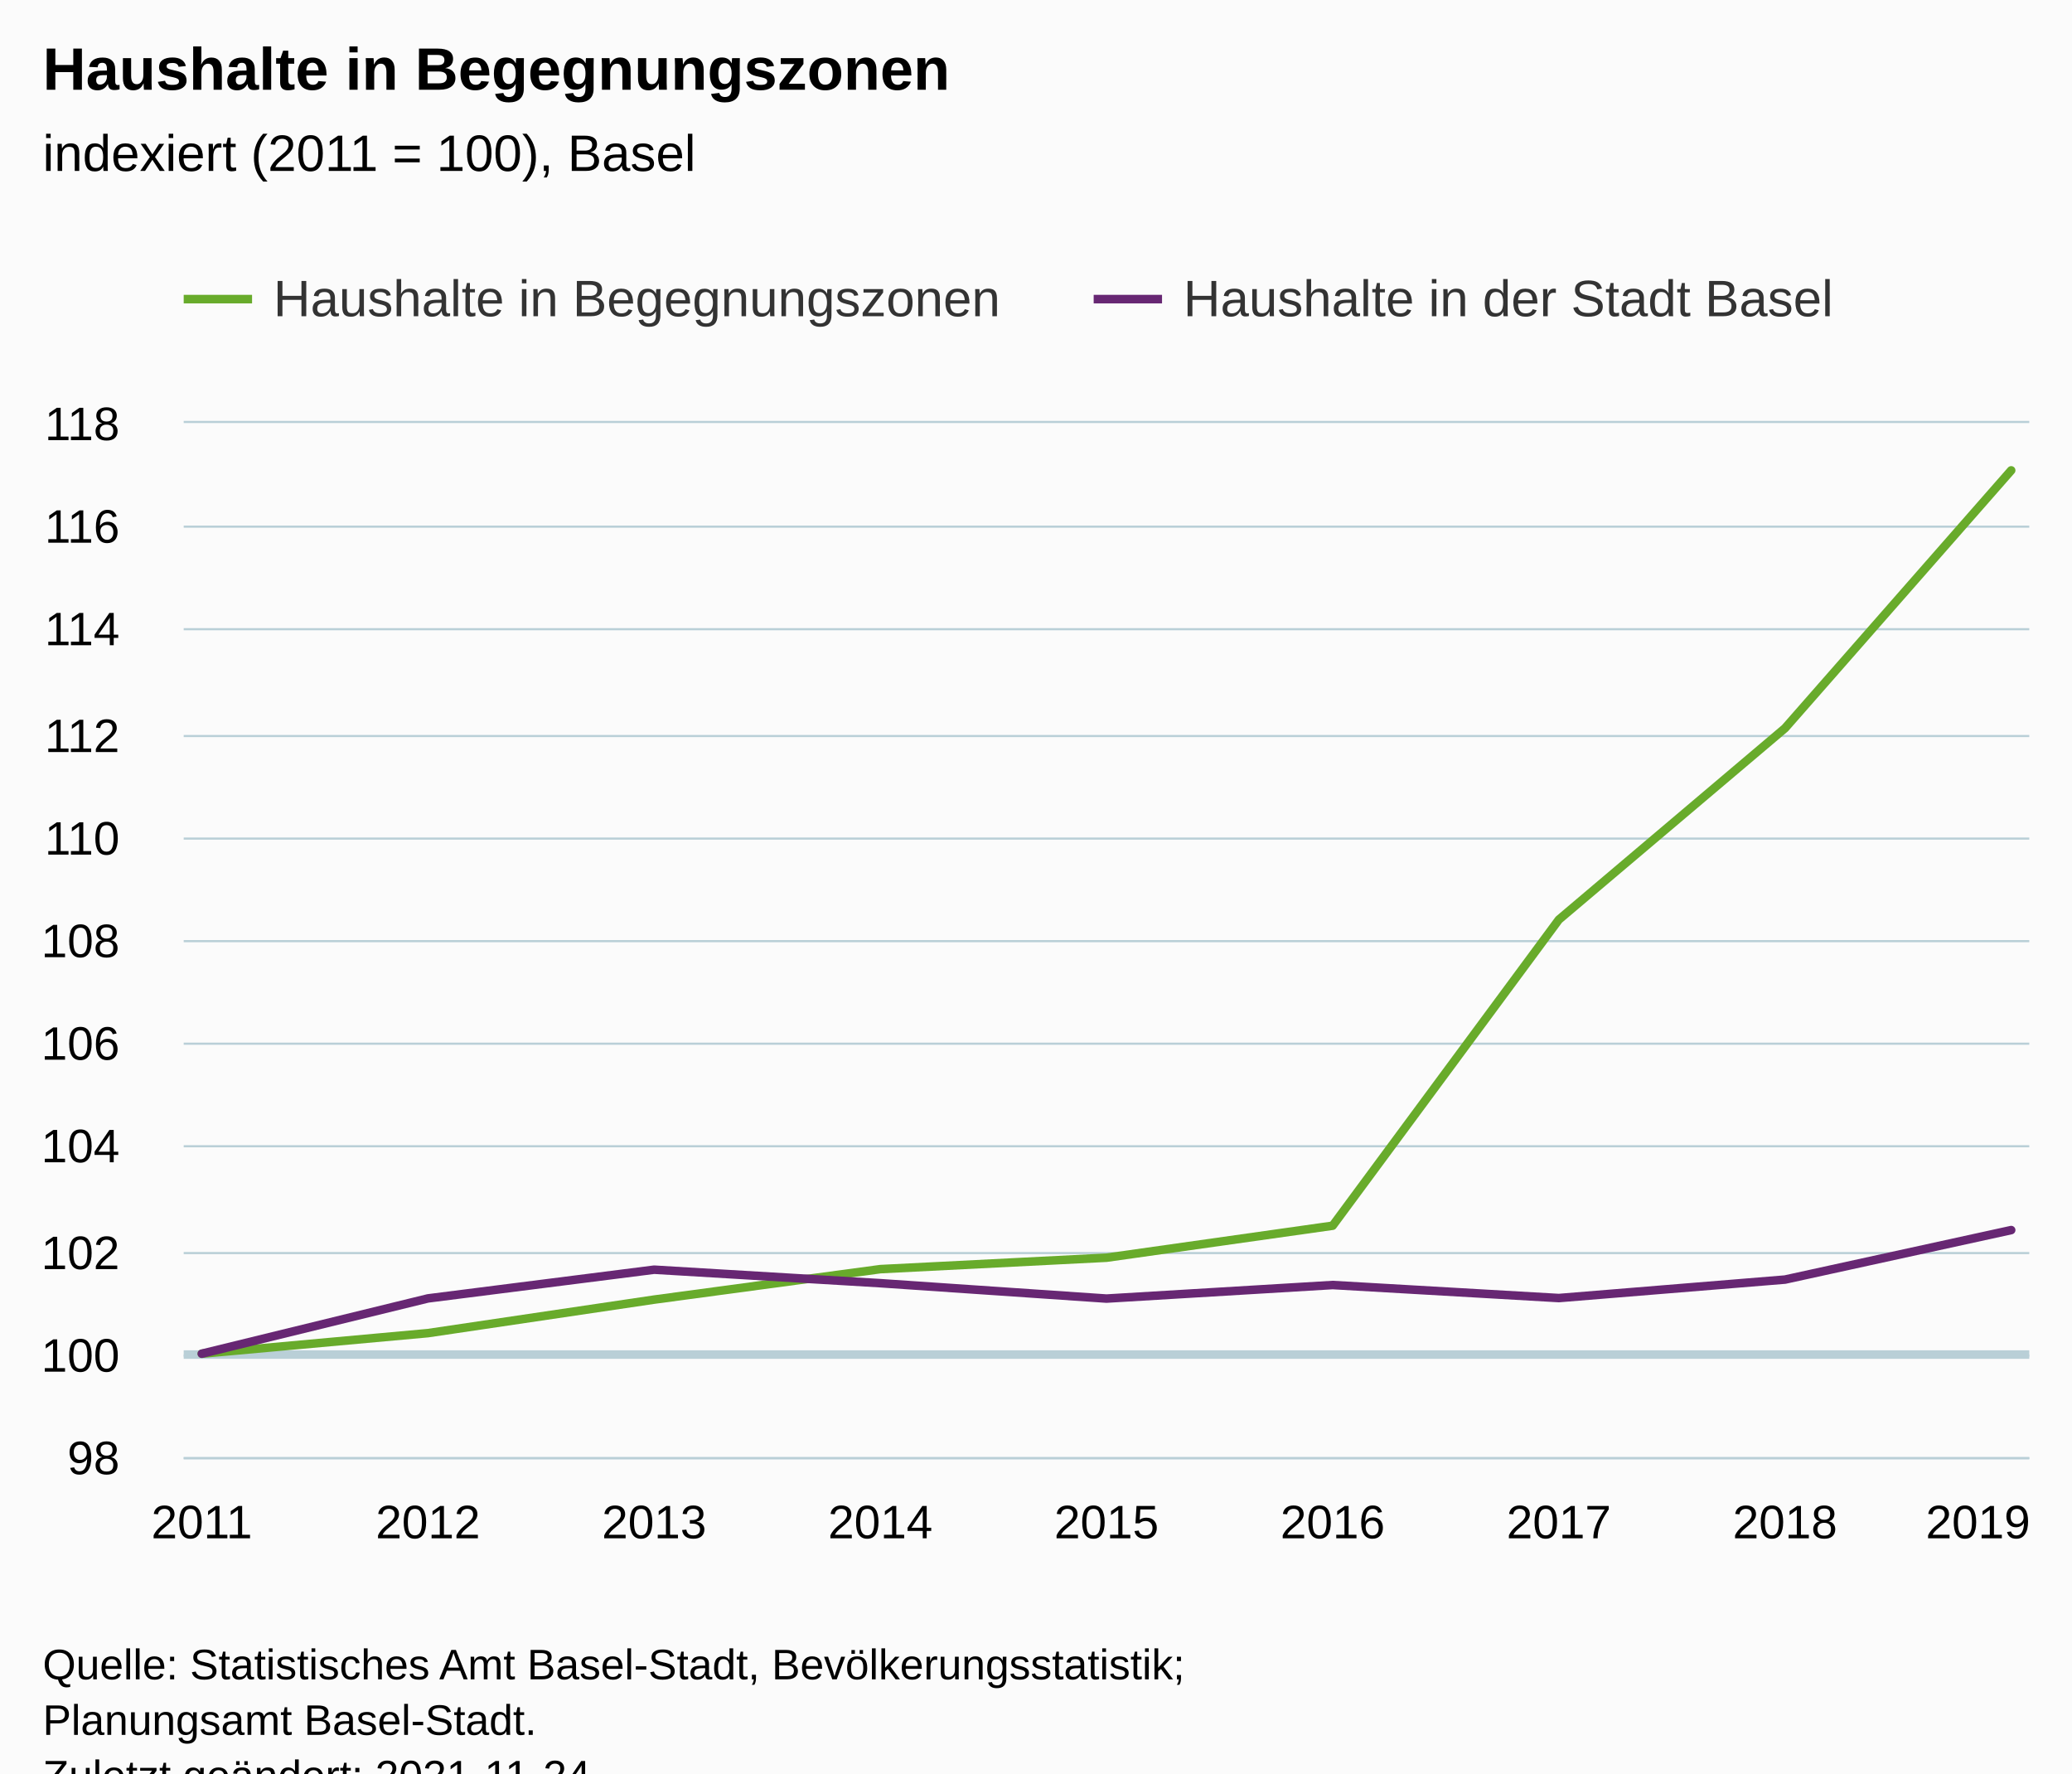
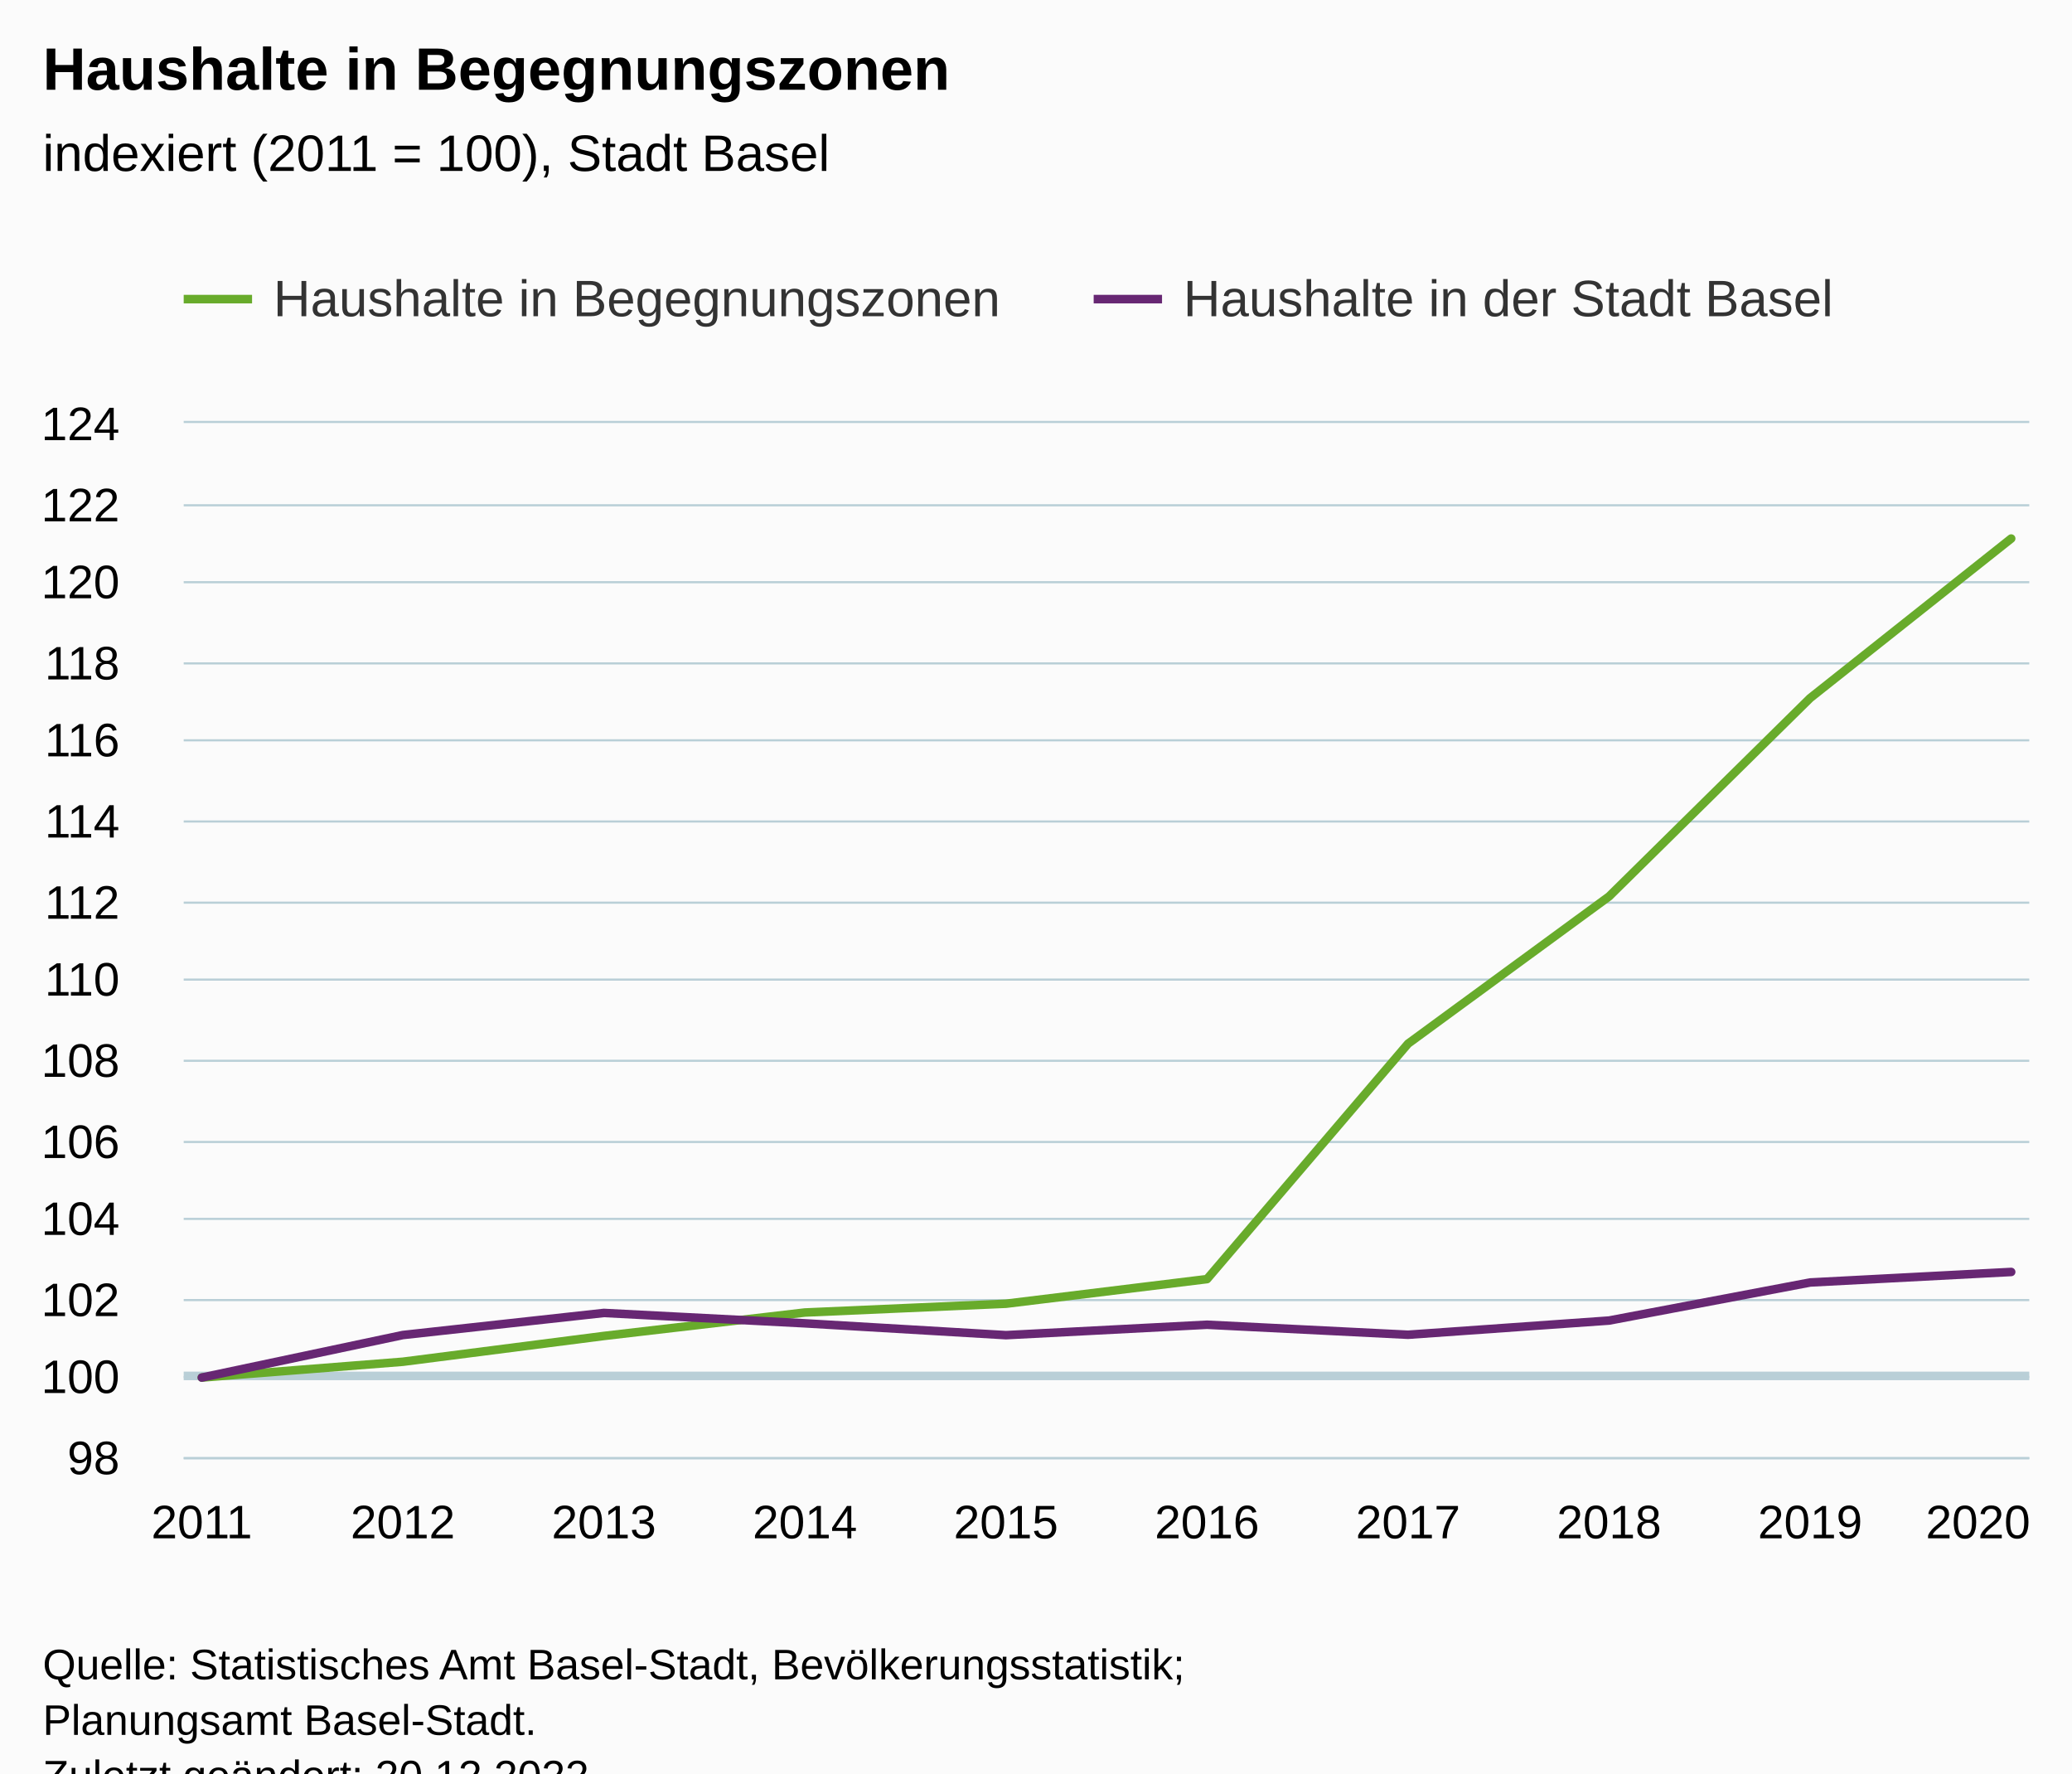
<svg xmlns="http://www.w3.org/2000/svg" version="1.1" class="highcharts-root" style="font-family:Arial;font-size:12px;" viewBox="0 0 485 415">
  <defs>
-     <clipPath id="highcharts-6p5ofji-25-">
+     <clipPath id="highcharts-rlkv072-27-">
      <rect x="0" y="0" width="432" height="242" fill="none" />
    </clipPath>
-     <clipPath id="highcharts-6p5ofji-35-">
+     <clipPath id="highcharts-rlkv072-38-">
      <rect x="0" y="0" width="432" height="242" fill="none" />
    </clipPath>
-     <clipPath id="highcharts-6p5ofji-45-">
+     <clipPath id="highcharts-rlkv072-49-">
      <rect x="43" y="99" width="432" height="242" fill="none" />
    </clipPath>
  </defs>
  <rect fill="#fbfbfb" class="highcharts-background" x="0" y="0" width="485" height="428" rx="0" ry="0" />
  <rect fill="none" class="highcharts-plot-background" x="43" y="99" width="432" height="242" />
  <g class="highcharts-pane-group" data-z-index="0" />
  <g class="highcharts-plot-lines-0" data-z-index="0">
-     <path fill="none" class="highcharts-plot-line " stroke="#B9CFD7" stroke-width="2" d="M 43 317 L 475 317" />
+     <path fill="none" class="highcharts-plot-line " stroke="#B9CFD7" stroke-width="2" d="M 43 322 L 475 322" />
  </g>
  <g class="highcharts-grid highcharts-xaxis-grid" data-z-index="1">
    <path fill="none" data-z-index="1" class="highcharts-grid-line" d="M 46.5 99 L 46.5 341" opacity="1" />
-     <path fill="none" data-z-index="1" class="highcharts-grid-line" d="M 99.5 99 L 99.5 341" opacity="1" />
-     <path fill="none" data-z-index="1" class="highcharts-grid-line" d="M 152.5 99 L 152.5 341" opacity="1" />
-     <path fill="none" data-z-index="1" class="highcharts-grid-line" d="M 205.5 99 L 205.5 341" opacity="1" />
-     <path fill="none" data-z-index="1" class="highcharts-grid-line" d="M 258.5 99 L 258.5 341" opacity="1" />
-     <path fill="none" data-z-index="1" class="highcharts-grid-line" d="M 311.5 99 L 311.5 341" opacity="1" />
-     <path fill="none" data-z-index="1" class="highcharts-grid-line" d="M 364.5 99 L 364.5 341" opacity="1" />
-     <path fill="none" data-z-index="1" class="highcharts-grid-line" d="M 417.5 99 L 417.5 341" opacity="1" />
+     <path fill="none" data-z-index="1" class="highcharts-grid-line" d="M 93.5 99 L 93.5 341" opacity="1" />
+     <path fill="none" data-z-index="1" class="highcharts-grid-line" d="M 140.5 99 L 140.5 341" opacity="1" />
+     <path fill="none" data-z-index="1" class="highcharts-grid-line" d="M 187.5 99 L 187.5 341" opacity="1" />
+     <path fill="none" data-z-index="1" class="highcharts-grid-line" d="M 234.5 99 L 234.5 341" opacity="1" />
+     <path fill="none" data-z-index="1" class="highcharts-grid-line" d="M 282.5 99 L 282.5 341" opacity="1" />
+     <path fill="none" data-z-index="1" class="highcharts-grid-line" d="M 329.5 99 L 329.5 341" opacity="1" />
+     <path fill="none" data-z-index="1" class="highcharts-grid-line" d="M 376.5 99 L 376.5 341" opacity="1" />
+     <path fill="none" data-z-index="1" class="highcharts-grid-line" d="M 423.5 99 L 423.5 341" opacity="1" />
    <path fill="none" data-z-index="1" class="highcharts-grid-line" d="M 470.5 99 L 470.5 341" opacity="1" />
  </g>
  <g class="highcharts-grid highcharts-yaxis-grid" data-z-index="1">
    <path fill="none" stroke="#B9CFD7" stroke-width="0.5" data-z-index="1" class="highcharts-grid-line" d="M 43 341.25 L 475 341.25" opacity="1" />
-     <path fill="none" stroke="#B9CFD7" stroke-width="0.5" data-z-index="1" class="highcharts-grid-line" d="M 43 317.25 L 475 317.25" opacity="1" />
-     <path fill="none" stroke="#B9CFD7" stroke-width="0.5" data-z-index="1" class="highcharts-grid-line" d="M 43 293.25 L 475 293.25" opacity="1" />
-     <path fill="none" stroke="#B9CFD7" stroke-width="0.5" data-z-index="1" class="highcharts-grid-line" d="M 43 268.25 L 475 268.25" opacity="1" />
-     <path fill="none" stroke="#B9CFD7" stroke-width="0.5" data-z-index="1" class="highcharts-grid-line" d="M 43 244.25 L 475 244.25" opacity="1" />
-     <path fill="none" stroke="#B9CFD7" stroke-width="0.5" data-z-index="1" class="highcharts-grid-line" d="M 43 220.25 L 475 220.25" opacity="1" />
-     <path fill="none" stroke="#B9CFD7" stroke-width="0.5" data-z-index="1" class="highcharts-grid-line" d="M 43 196.25 L 475 196.25" opacity="1" />
-     <path fill="none" stroke="#B9CFD7" stroke-width="0.5" data-z-index="1" class="highcharts-grid-line" d="M 43 172.25 L 475 172.25" opacity="1" />
-     <path fill="none" stroke="#B9CFD7" stroke-width="0.5" data-z-index="1" class="highcharts-grid-line" d="M 43 147.25 L 475 147.25" opacity="1" />
-     <path fill="none" stroke="#B9CFD7" stroke-width="0.5" data-z-index="1" class="highcharts-grid-line" d="M 43 123.25 L 475 123.25" opacity="1" />
+     <path fill="none" stroke="#B9CFD7" stroke-width="0.5" data-z-index="1" class="highcharts-grid-line" d="M 43 322.25 L 475 322.25" opacity="1" />
+     <path fill="none" stroke="#B9CFD7" stroke-width="0.5" data-z-index="1" class="highcharts-grid-line" d="M 43 304.25 L 475 304.25" opacity="1" />
+     <path fill="none" stroke="#B9CFD7" stroke-width="0.5" data-z-index="1" class="highcharts-grid-line" d="M 43 285.25 L 475 285.25" opacity="1" />
+     <path fill="none" stroke="#B9CFD7" stroke-width="0.5" data-z-index="1" class="highcharts-grid-line" d="M 43 267.25 L 475 267.25" opacity="1" />
+     <path fill="none" stroke="#B9CFD7" stroke-width="0.5" data-z-index="1" class="highcharts-grid-line" d="M 43 248.25 L 475 248.25" opacity="1" />
+     <path fill="none" stroke="#B9CFD7" stroke-width="0.5" data-z-index="1" class="highcharts-grid-line" d="M 43 229.25 L 475 229.25" opacity="1" />
+     <path fill="none" stroke="#B9CFD7" stroke-width="0.5" data-z-index="1" class="highcharts-grid-line" d="M 43 211.25 L 475 211.25" opacity="1" />
+     <path fill="none" stroke="#B9CFD7" stroke-width="0.5" data-z-index="1" class="highcharts-grid-line" d="M 43 192.25 L 475 192.25" opacity="1" />
+     <path fill="none" stroke="#B9CFD7" stroke-width="0.5" data-z-index="1" class="highcharts-grid-line" d="M 43 173.25 L 475 173.25" opacity="1" />
+     <path fill="none" stroke="#B9CFD7" stroke-width="0.5" data-z-index="1" class="highcharts-grid-line" d="M 43 155.25 L 475 155.25" opacity="1" />
+     <path fill="none" stroke="#B9CFD7" stroke-width="0.5" data-z-index="1" class="highcharts-grid-line" d="M 43 136.25 L 475 136.25" opacity="1" />
+     <path fill="none" stroke="#B9CFD7" stroke-width="0.5" data-z-index="1" class="highcharts-grid-line" d="M 43 118.25 L 475 118.25" opacity="1" />
    <path fill="none" stroke="#B9CFD7" stroke-width="0.5" data-z-index="1" class="highcharts-grid-line" d="M 43 98.75 L 475 98.75" opacity="1" />
  </g>
  <rect fill="none" class="highcharts-plot-border" data-z-index="1" x="43" y="99" width="432" height="242" />
  <g class="highcharts-axis highcharts-xaxis" data-z-index="2">
    <path fill="none" class="highcharts-axis-line" stroke="#B9CFD7" stroke-width="0.5" data-z-index="7" d="M 43 341.25 L 475 341.25" />
  </g>
  <g class="highcharts-axis highcharts-yaxis" data-z-index="2">
    <path fill="none" class="highcharts-axis-line" data-z-index="7" d="M 43 99 L 43 341" />
  </g>
  <g class="highcharts-series-group" data-z-index="3">
-     <g class="highcharts-series highcharts-series-0 highcharts-line-series" data-z-index="0.1" opacity="1" transform="translate(43,99) scale(1 1)" clip-path="url(#highcharts-6p5ofji-35-)">
-       <path fill="none" d="M 4.235 217.8 L 57.176 212.986 L 110.118 205.14 L 163.059 198.008 L 216 195.333 L 268.941 187.844 L 321.882 116.221 L 374.824 71.415 L 427.765 11.082" class="highcharts-graph" data-z-index="1" stroke="#68AB2B " stroke-width="2" stroke-linejoin="round" stroke-linecap="round" />
+     <g class="highcharts-series highcharts-series-0 highcharts-line-series" data-z-index="0.1" opacity="1" transform="translate(43,99) scale(1 1)" clip-path="url(#highcharts-rlkv072-38-)">
+       <path fill="none" d="M 4.235 223.385 L 51.294 219.681 L 98.353 213.646 L 145.412 208.16 L 192.471 206.102 L 239.529 200.342 L 286.588 145.247 L 333.647 110.781 L 380.706 64.371 L 427.765 27.036" class="highcharts-graph" data-z-index="1" stroke="#68AB2B " stroke-width="2" stroke-linejoin="round" stroke-linecap="round" />
    </g>
    <g class="highcharts-markers highcharts-series-0 highcharts-line-series" data-z-index="0.1" opacity="1" transform="translate(43,99) scale(1 1)" clip-path="none" />
-     <g class="highcharts-series highcharts-series-1 highcharts-line-series" data-z-index="0.1" opacity="1" transform="translate(43,99) scale(1 1)" clip-path="url(#highcharts-6p5ofji-35-)">
-       <path fill="none" d="M 4.235 217.8 L 57.176 204.859 L 110.118 198.139 L 163.059 201.298 L 216 204.901 L 268.941 201.728 L 321.882 204.776 L 374.824 200.453 L 427.765 188.87" class="highcharts-graph" data-z-index="1" stroke="#672773" stroke-width="2" stroke-linejoin="round" stroke-linecap="round" />
+     <g class="highcharts-series highcharts-series-1 highcharts-line-series" data-z-index="0.1" opacity="1" transform="translate(43,99) scale(1 1)" clip-path="url(#highcharts-rlkv072-38-)">
+       <path fill="none" d="M 4.235 223.385 L 51.294 213.43 L 98.353 208.261 L 145.412 210.691 L 192.471 213.462 L 239.529 211.021 L 286.588 213.366 L 333.647 210.041 L 380.706 201.131 L 427.765 198.669" class="highcharts-graph" data-z-index="1" stroke="#672773" stroke-width="2" stroke-linejoin="round" stroke-linecap="round" />
    </g>
    <g class="highcharts-markers highcharts-series-1 highcharts-line-series" data-z-index="0.1" opacity="1" transform="translate(43,99) scale(1 1)" clip-path="none" />
  </g>
  <text x="10" text-anchor="start" class="highcharts-title" data-z-index="4" style="color:#000000;font-size:14px;font-weight:bold;fill:#000000;" y="21">
    <tspan>Haushalte in Begegnungszonen</tspan>
  </text>
  <text x="10" text-anchor="start" class="highcharts-subtitle" data-z-index="4" style="color:#000000;font-size:12px;font-weight:normal;fill:#000000;" y="40">
-     <tspan>indexiert (2011 = 100), Basel</tspan>
+     <tspan>indexiert (2011 = 100), Stadt Basel</tspan>
  </text>
  <text x="10" text-anchor="start" class="highcharts-caption" data-z-index="4" style="color:#666666;fill:#666666;" y="375" />
  <g class="highcharts-legend" data-z-index="7" transform="translate(35,56)">
    <rect fill="none" class="highcharts-legend-box" rx="0" ry="0" x="0" y="0" width="407" height="31" visibility="visible" />
    <g data-z-index="1">
      <g>
        <g class="highcharts-legend-item highcharts-line-series highcharts-color-undefined highcharts-series-0" data-z-index="1" transform="translate(8,3)">
          <path fill="none" d="M 0 11 L 16 11" class="highcharts-graph" stroke="#68AB2B " stroke-width="2" />
          <text x="21" style="color:#333333;cursor:pointer;font-size:12px;font-weight:normal;fill:#333333;" text-anchor="start" data-z-index="2" y="15">
            <tspan>Haushalte in Begegnungszonen</tspan>
          </text>
        </g>
        <g class="highcharts-legend-item highcharts-line-series highcharts-color-undefined highcharts-series-1" data-z-index="1" transform="translate(221,3)">
          <path fill="none" d="M 0 11 L 16 11" class="highcharts-graph" stroke="#672773" stroke-width="2" />
          <text x="21" y="15" style="color:#333333;cursor:pointer;font-size:12px;font-weight:normal;fill:#333333;" text-anchor="start" data-z-index="2">
            <tspan>Haushalte in der Stadt Basel</tspan>
          </text>
        </g>
      </g>
    </g>
  </g>
  <g class="highcharts-axis-labels highcharts-xaxis-labels" data-z-index="7">
    <text x="47.235" style="color:#000000;cursor:default;font-size:11px;fill:#000000;" text-anchor="middle" transform="translate(0,0)" y="360" opacity="1">2011</text>
-     <text x="100.176" style="color:#000000;cursor:default;font-size:11px;fill:#000000;" text-anchor="middle" transform="translate(0,0)" y="360" opacity="1">2012</text>
-     <text x="153.118" style="color:#000000;cursor:default;font-size:11px;fill:#000000;" text-anchor="middle" transform="translate(0,0)" y="360" opacity="1">2013</text>
-     <text x="206.059" style="color:#000000;cursor:default;font-size:11px;fill:#000000;" text-anchor="middle" transform="translate(0,0)" y="360" opacity="1">2014</text>
-     <text x="259" style="color:#000000;cursor:default;font-size:11px;fill:#000000;" text-anchor="middle" transform="translate(0,0)" y="360" opacity="1">2015</text>
-     <text x="311.941" style="color:#000000;cursor:default;font-size:11px;fill:#000000;" text-anchor="middle" transform="translate(0,0)" y="360" opacity="1">2016</text>
-     <text x="364.882" style="color:#000000;cursor:default;font-size:11px;fill:#000000;" text-anchor="middle" transform="translate(0,0)" y="360" opacity="1">2017</text>
-     <text x="417.824" style="color:#000000;cursor:default;font-size:11px;fill:#000000;" text-anchor="middle" transform="translate(0,0)" y="360" opacity="1">2018</text>
-     <text x="463" style="color:#000000;cursor:default;font-size:11px;fill:#000000;" text-anchor="middle" transform="translate(0,0)" y="360" opacity="1">2019</text>
+     <text x="94.294" style="color:#000000;cursor:default;font-size:11px;fill:#000000;" text-anchor="middle" transform="translate(0,0)" y="360" opacity="1">2012</text>
+     <text x="141.353" style="color:#000000;cursor:default;font-size:11px;fill:#000000;" text-anchor="middle" transform="translate(0,0)" y="360" opacity="1">2013</text>
+     <text x="188.412" style="color:#000000;cursor:default;font-size:11px;fill:#000000;" text-anchor="middle" transform="translate(0,0)" y="360" opacity="1">2014</text>
+     <text x="235.471" style="color:#000000;cursor:default;font-size:11px;fill:#000000;" text-anchor="middle" transform="translate(0,0)" y="360" opacity="1">2015</text>
+     <text x="282.529" style="color:#000000;cursor:default;font-size:11px;fill:#000000;" text-anchor="middle" transform="translate(0,0)" y="360" opacity="1">2016</text>
+     <text x="329.588" style="color:#000000;cursor:default;font-size:11px;fill:#000000;" text-anchor="middle" transform="translate(0,0)" y="360" opacity="1">2017</text>
+     <text x="376.647" style="color:#000000;cursor:default;font-size:11px;fill:#000000;" text-anchor="middle" transform="translate(0,0)" y="360" opacity="1">2018</text>
+     <text x="423.706" style="color:#000000;cursor:default;font-size:11px;fill:#000000;" text-anchor="middle" transform="translate(0,0)" y="360" opacity="1">2019</text>
+     <text x="463" style="color:#000000;cursor:default;font-size:11px;fill:#000000;" text-anchor="middle" transform="translate(0,0)" y="360" opacity="1">2020</text>
  </g>
  <g class="highcharts-axis-labels highcharts-yaxis-labels" data-z-index="7">
    <text x="28" style="color:#000000;cursor:default;font-size:11px;fill:#000000;" text-anchor="end" transform="translate(0,0)" y="345" opacity="1">98</text>
-     <text x="28" style="color:#000000;cursor:default;font-size:11px;fill:#000000;" text-anchor="end" transform="translate(0,0)" y="321" opacity="1">100</text>
-     <text x="28" style="color:#000000;cursor:default;font-size:11px;fill:#000000;" text-anchor="end" transform="translate(0,0)" y="297" opacity="1">102</text>
-     <text x="28" style="color:#000000;cursor:default;font-size:11px;fill:#000000;" text-anchor="end" transform="translate(0,0)" y="272" opacity="1">104</text>
-     <text x="28" style="color:#000000;cursor:default;font-size:11px;fill:#000000;" text-anchor="end" transform="translate(0,0)" y="248" opacity="1">106</text>
-     <text x="28" style="color:#000000;cursor:default;font-size:11px;fill:#000000;" text-anchor="end" transform="translate(0,0)" y="224" opacity="1">108</text>
-     <text x="28" style="color:#000000;cursor:default;font-size:11px;fill:#000000;" text-anchor="end" transform="translate(0,0)" y="200" opacity="1">110</text>
-     <text x="28" style="color:#000000;cursor:default;font-size:11px;fill:#000000;" text-anchor="end" transform="translate(0,0)" y="176" opacity="1">112</text>
-     <text x="28" style="color:#000000;cursor:default;font-size:11px;fill:#000000;" text-anchor="end" transform="translate(0,0)" y="151" opacity="1">114</text>
-     <text x="28" style="color:#000000;cursor:default;font-size:11px;fill:#000000;" text-anchor="end" transform="translate(0,0)" y="127" opacity="1">116</text>
-     <text x="28" style="color:#000000;cursor:default;font-size:11px;fill:#000000;" text-anchor="end" transform="translate(0,0)" y="103" opacity="1">118</text>
+     <text x="28" style="color:#000000;cursor:default;font-size:11px;fill:#000000;" text-anchor="end" transform="translate(0,0)" y="326" opacity="1">100</text>
+     <text x="28" style="color:#000000;cursor:default;font-size:11px;fill:#000000;" text-anchor="end" transform="translate(0,0)" y="308" opacity="1">102</text>
+     <text x="28" style="color:#000000;cursor:default;font-size:11px;fill:#000000;" text-anchor="end" transform="translate(0,0)" y="289" opacity="1">104</text>
+     <text x="28" style="color:#000000;cursor:default;font-size:11px;fill:#000000;" text-anchor="end" transform="translate(0,0)" y="271" opacity="1">106</text>
+     <text x="28" style="color:#000000;cursor:default;font-size:11px;fill:#000000;" text-anchor="end" transform="translate(0,0)" y="252" opacity="1">108</text>
+     <text x="28" style="color:#000000;cursor:default;font-size:11px;fill:#000000;" text-anchor="end" transform="translate(0,0)" y="233" opacity="1">110</text>
+     <text x="28" style="color:#000000;cursor:default;font-size:11px;fill:#000000;" text-anchor="end" transform="translate(0,0)" y="215" opacity="1">112</text>
+     <text x="28" style="color:#000000;cursor:default;font-size:11px;fill:#000000;" text-anchor="end" transform="translate(0,0)" y="196" opacity="1">114</text>
+     <text x="28" style="color:#000000;cursor:default;font-size:11px;fill:#000000;" text-anchor="end" transform="translate(0,0)" y="177" opacity="1">116</text>
+     <text x="28" style="color:#000000;cursor:default;font-size:11px;fill:#000000;" text-anchor="end" transform="translate(0,0)" y="159" opacity="1">118</text>
+     <text x="28" style="color:#000000;cursor:default;font-size:11px;fill:#000000;" text-anchor="end" transform="translate(0,0)" y="140" opacity="1">120</text>
+     <text x="28" style="color:#000000;cursor:default;font-size:11px;fill:#000000;" text-anchor="end" transform="translate(0,0)" y="122" opacity="1">122</text>
+     <text x="28" style="color:#000000;cursor:default;font-size:11px;fill:#000000;" text-anchor="end" transform="translate(0,0)" y="103" opacity="1">124</text>
  </g>
  <text x="10" class="highcharts-credits" text-anchor="start" data-z-index="8" style="cursor:default;color:#000000;font-size:10px;fill:#000000;" y="393">
    <tspan>Quelle: Statistisches Amt Basel-Stadt, Bevölkerungsstatistik;</tspan>
    <tspan x="10" dy="13">Planungsamt Basel-Stadt.</tspan>
-     <tspan x="10" dy="13">Zuletzt geändert: 2021-11-24</tspan>
+     <tspan x="10" dy="13">Zuletzt geändert: 20.12.2022</tspan>
  </text>
-   <g class="highcharts-control-points" data-z-index="99" clip-path="url(#highcharts-6p5ofji-45-)" />
+   <g class="highcharts-control-points" data-z-index="99" clip-path="url(#highcharts-rlkv072-49-)" />
</svg>
